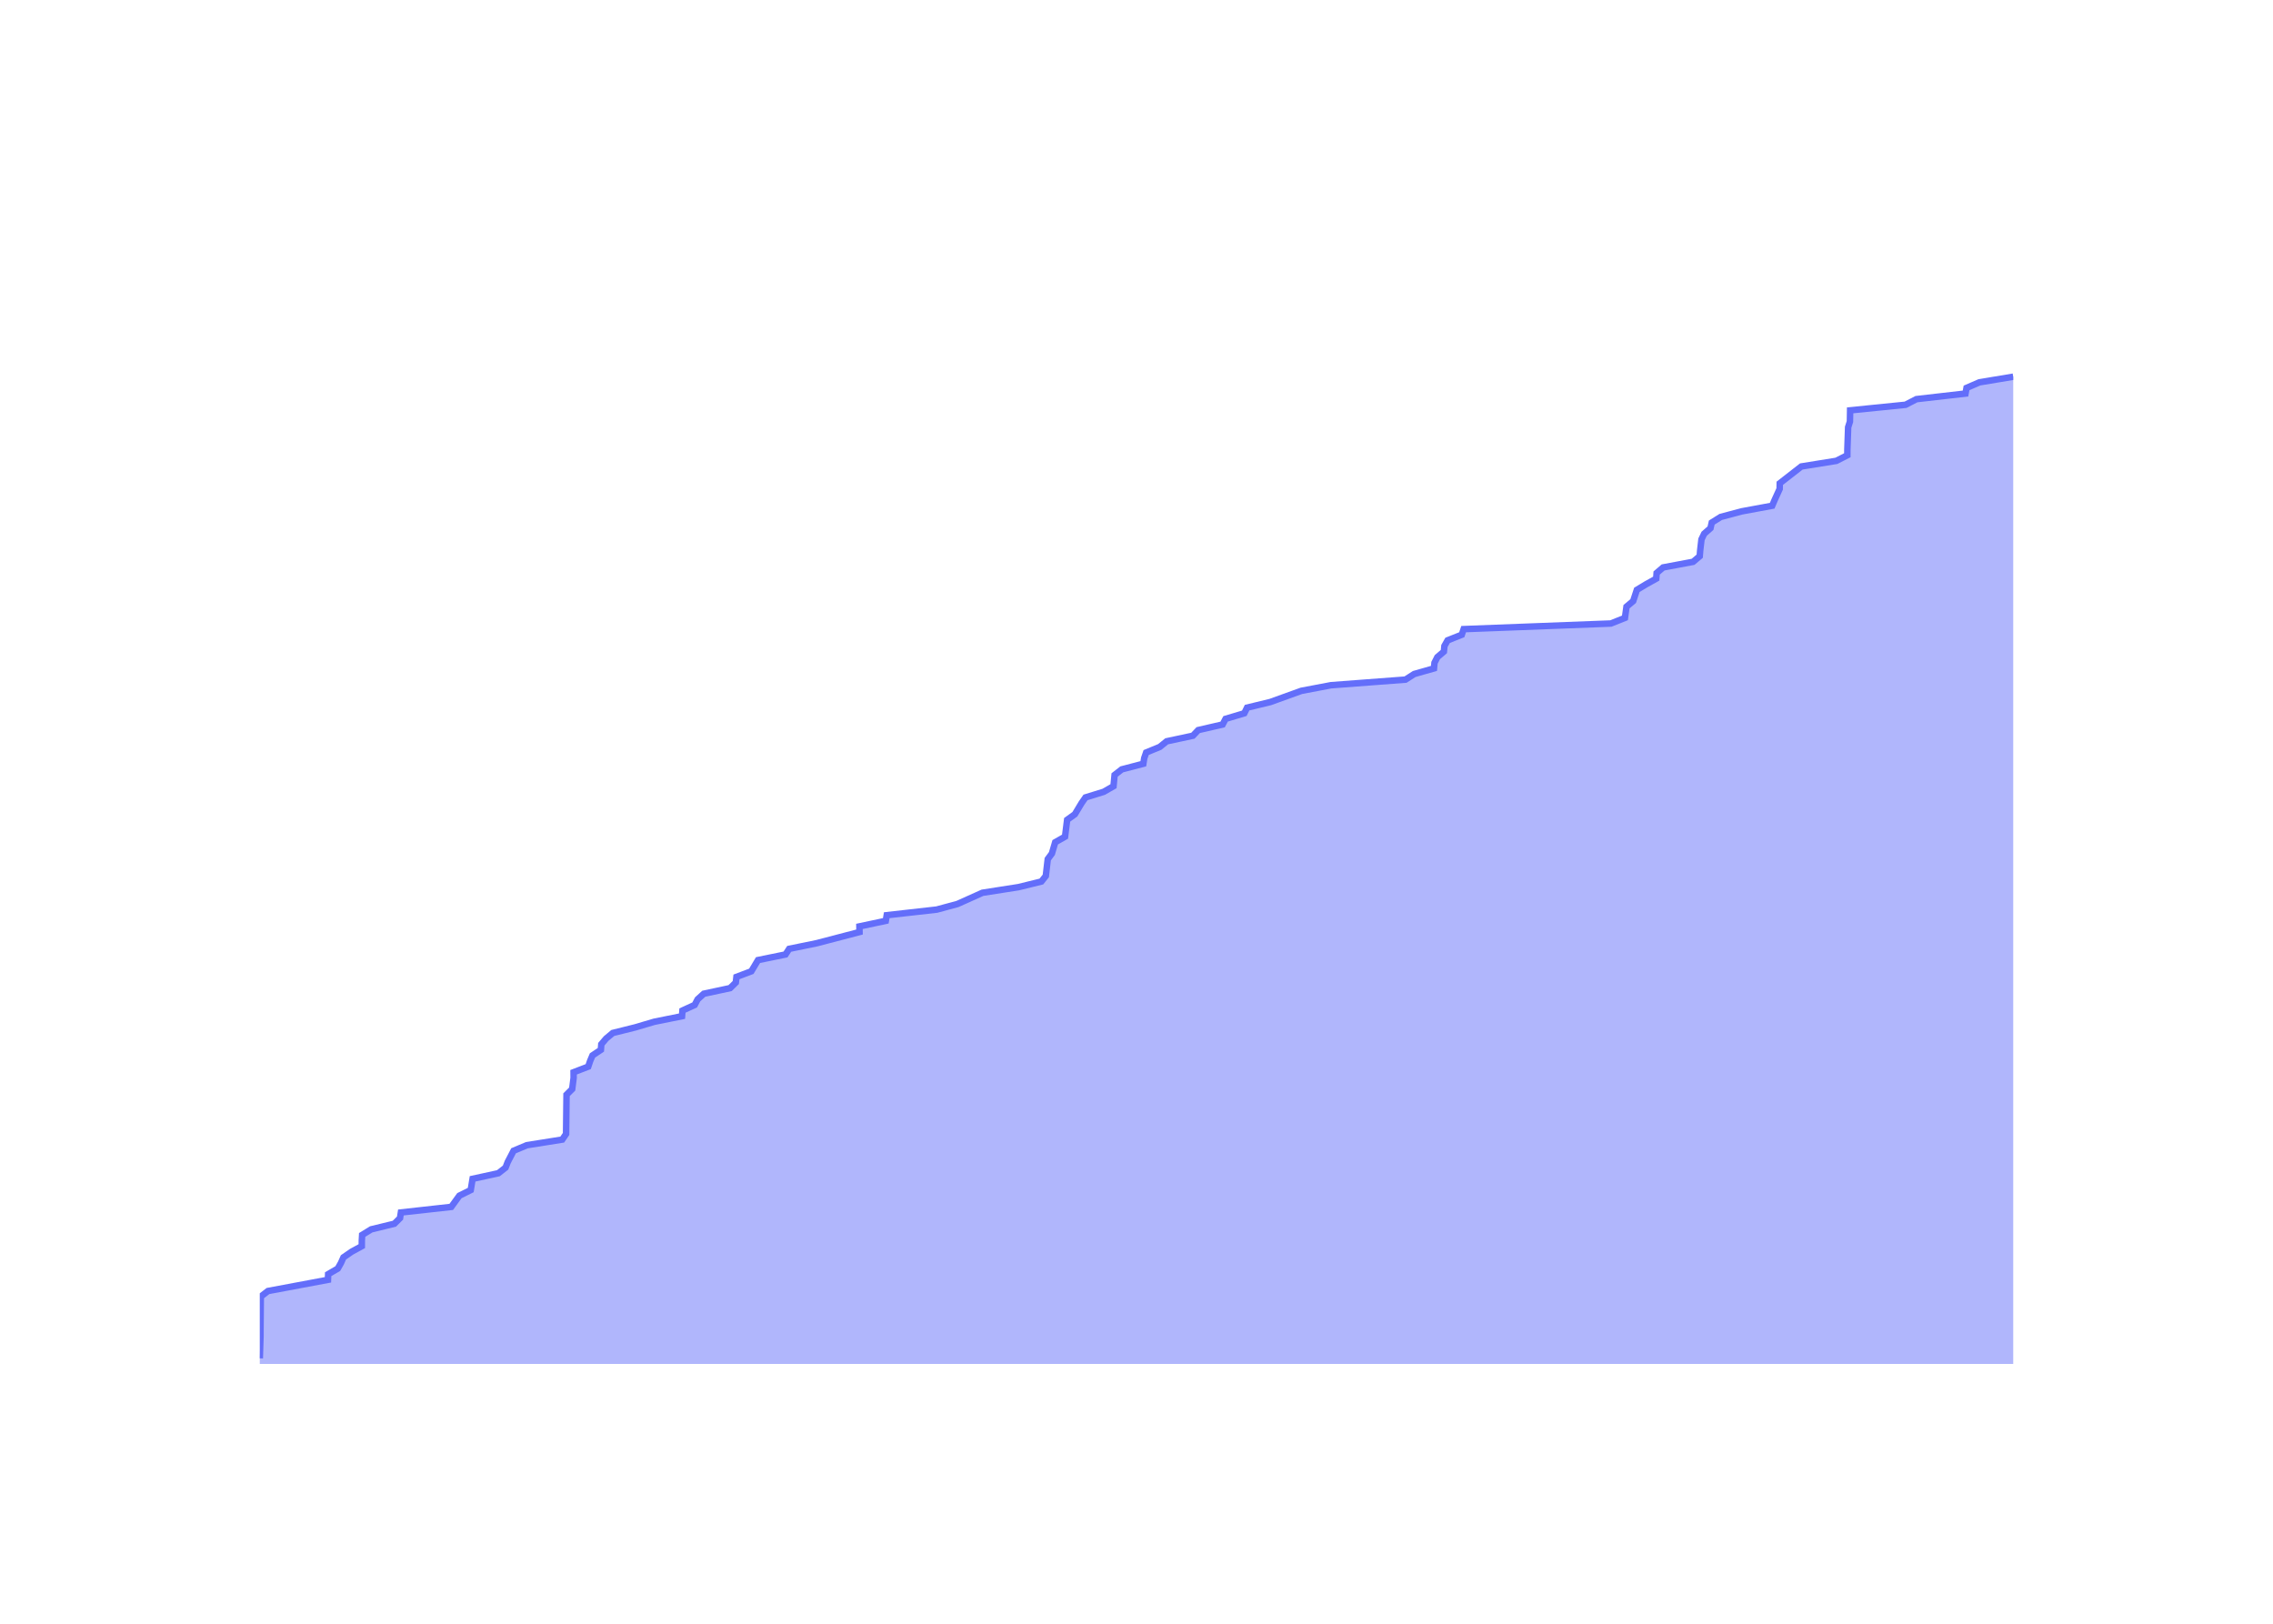
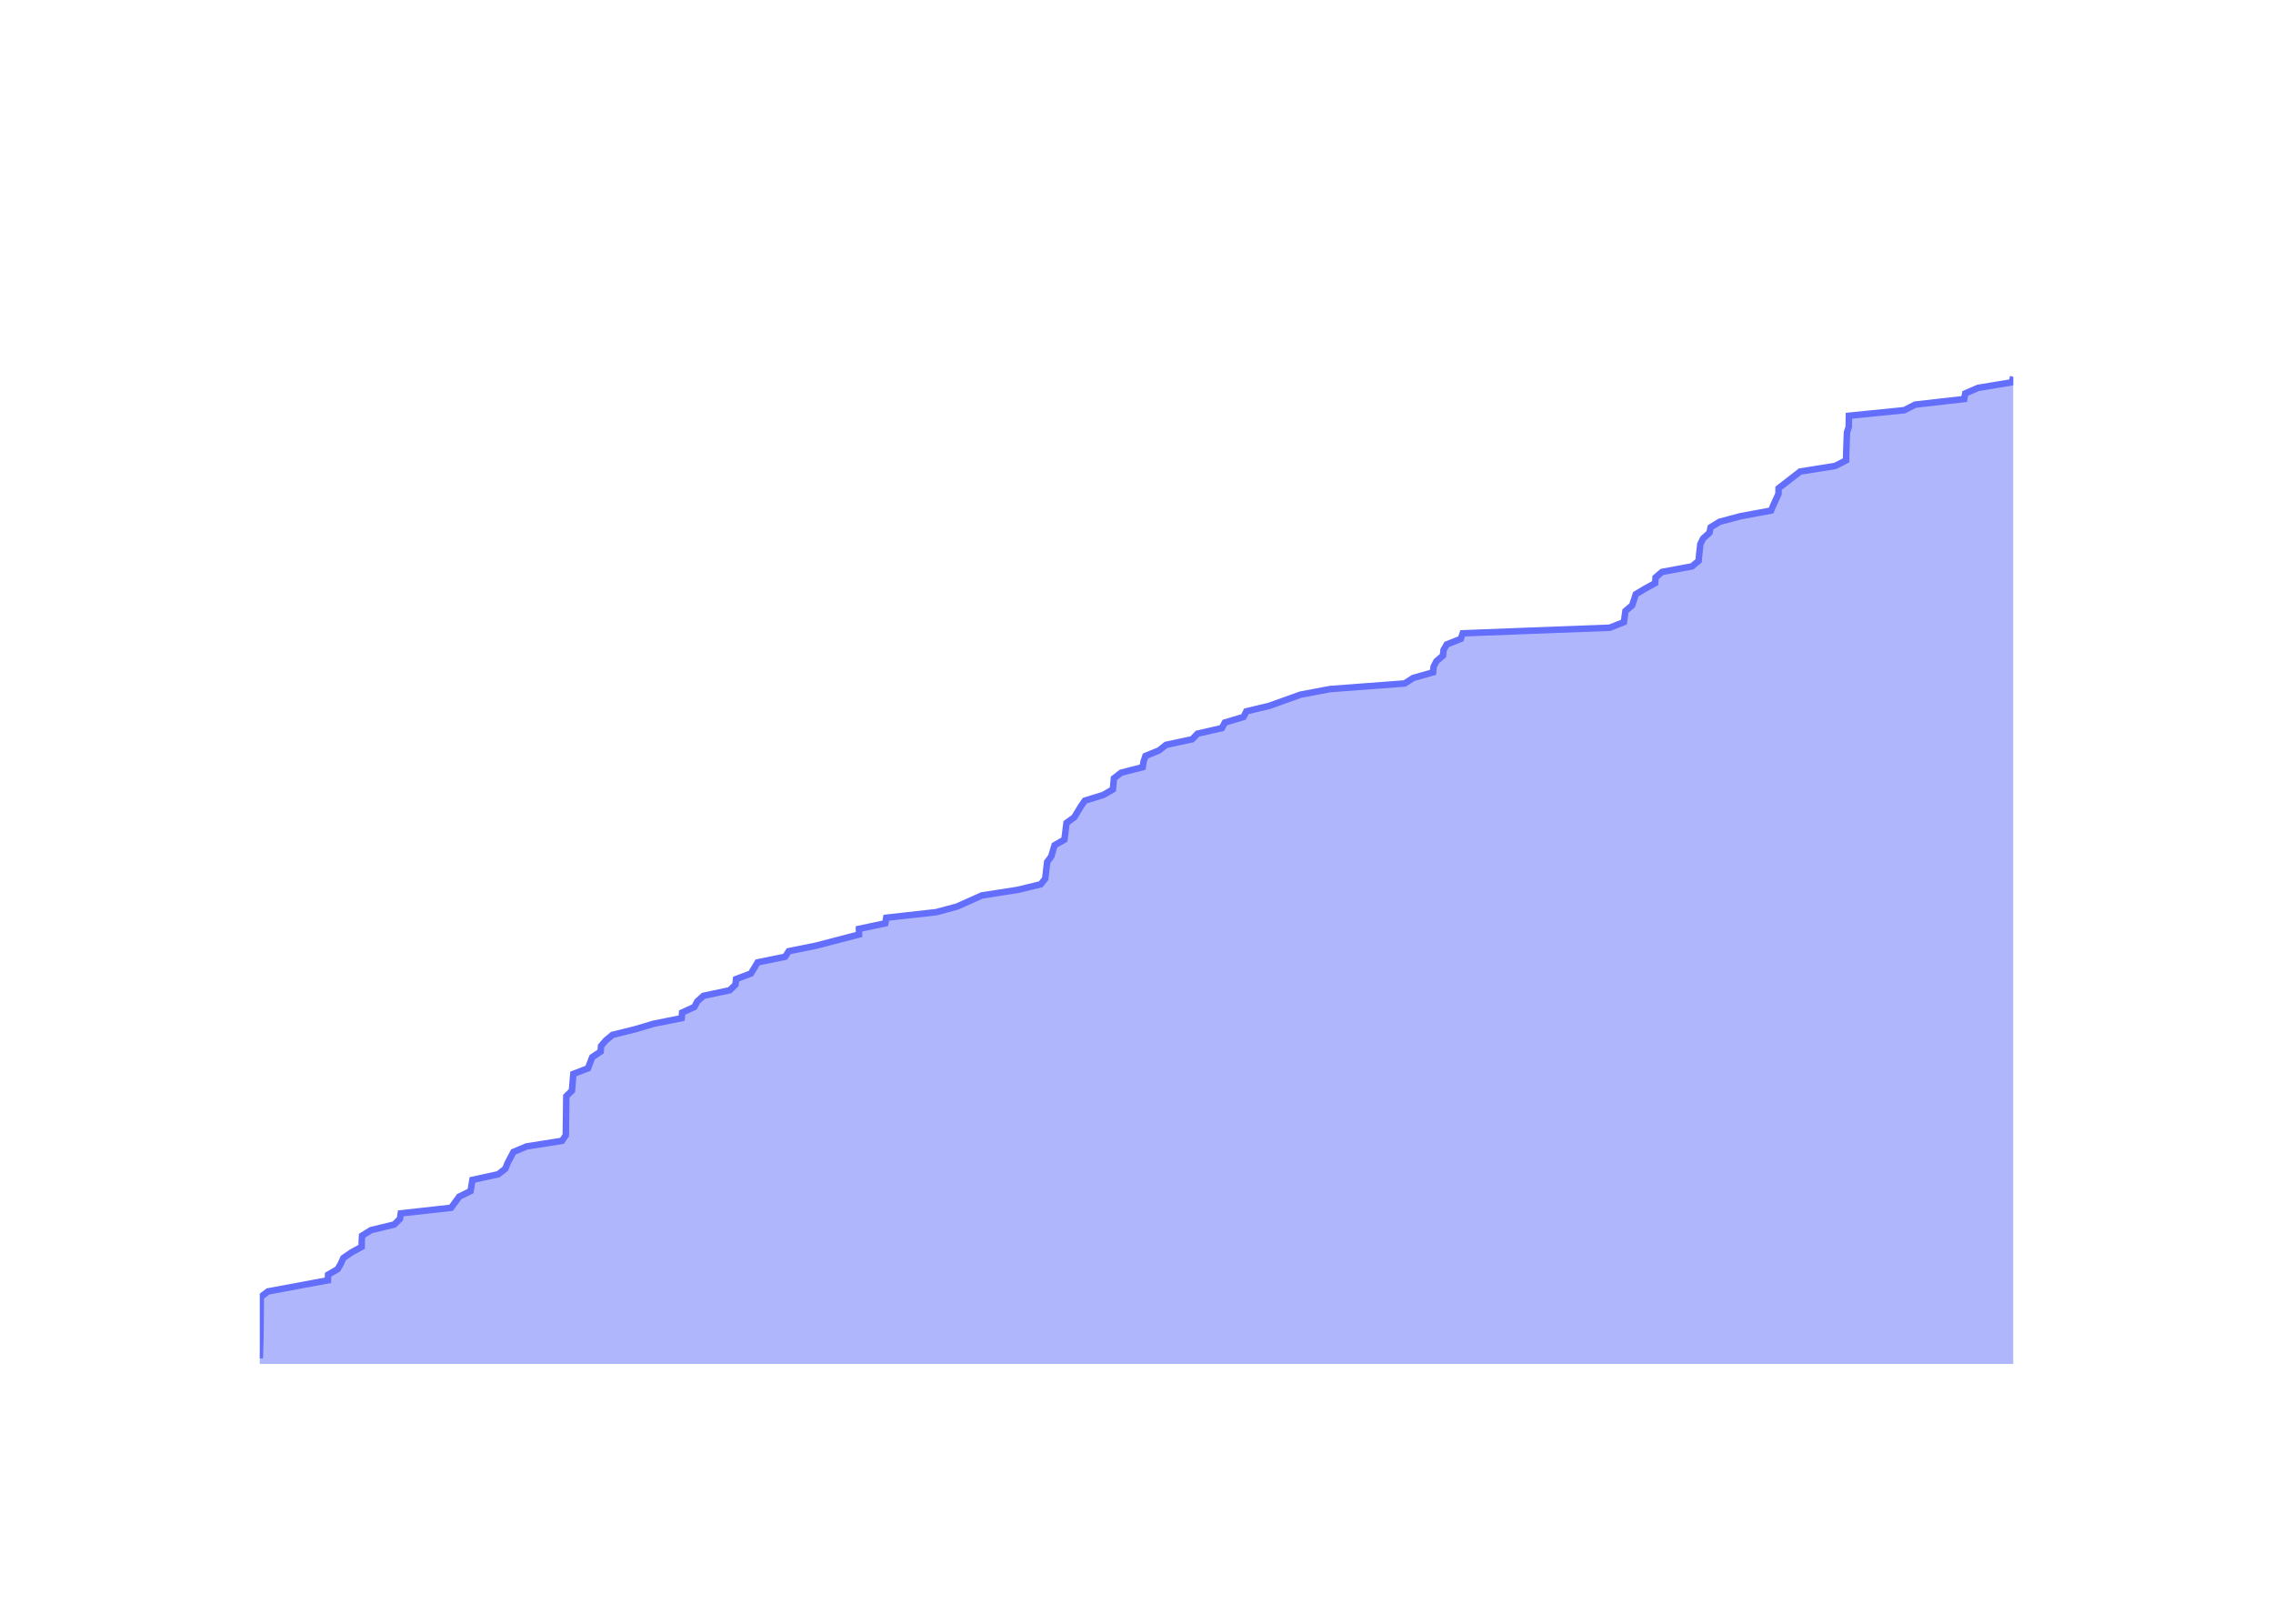
<svg xmlns="http://www.w3.org/2000/svg" class="main-svg" width="700" height="500" style="" viewBox="0 0 700 500">
  <rect x="0" y="0" width="700" height="500" style="fill: rgb(0, 0, 0); fill-opacity: 0;" />
-   <defs id="defs-a71d3d">
+   <defs id="defs-5caaae">
    <g class="clips">
-       <clipPath id="clipa71d3dxyplot" class="plotclip">
+       <clipPath id="clip5caaaexyplot" class="plotclip">
        <rect width="540" height="320" />
      </clipPath>
-       <clipPath class="axesclip" id="clipa71d3dx">
+       <clipPath class="axesclip" id="clip5caaaex">
        <rect x="80" y="0" width="540" height="500" />
      </clipPath>
-       <clipPath class="axesclip" id="clipa71d3dy">
+       <clipPath class="axesclip" id="clip5caaaey">
        <rect x="0" y="100" width="700" height="320" />
      </clipPath>
-       <clipPath class="axesclip" id="clipa71d3dxy">
+       <clipPath class="axesclip" id="clip5caaaexy">
        <rect x="80" y="100" width="540" height="320" />
      </clipPath>
    </g>
    <g class="gradients" />
    <g class="patterns" />
  </defs>
  <g class="bglayer">
    <rect class="bg" x="80" y="100" width="540" height="320" style="fill: rgb(0, 0, 0); fill-opacity: 0; stroke-width: 0;" />
  </g>
  <g class="layer-below">
    <g class="imagelayer" />
    <g class="shapelayer" />
  </g>
  <g class="cartesianlayer">
    <g class="subplot xy">
      <g class="layer-subplot">
        <g class="shapelayer" />
        <g class="imagelayer" />
      </g>
      <g class="minor-gridlayer">
        <g class="x" />
        <g class="y" />
      </g>
      <g class="gridlayer">
        <g class="x">
-           <path class="xgrid crisp" transform="translate(94.18,0)" d="M0,100v320" style="stroke: rgb(255, 255, 255); stroke-opacity: 1; stroke-width: 1px;" />
-           <path class="xgrid crisp" transform="translate(200.37,0)" d="M0,100v320" style="stroke: rgb(255, 255, 255); stroke-opacity: 1; stroke-width: 1px;" />
-           <path class="xgrid crisp" transform="translate(306.41,0)" d="M0,100v320" style="stroke: rgb(255, 255, 255); stroke-opacity: 1; stroke-width: 1px;" />
-           <path class="xgrid crisp" transform="translate(412.61,0)" d="M0,100v320" style="stroke: rgb(255, 255, 255); stroke-opacity: 1; stroke-width: 1px;" />
-           <path class="xgrid crisp" transform="translate(518.65,0)" d="M0,100v320" style="stroke: rgb(255, 255, 255); stroke-opacity: 1; stroke-width: 1px;" />
+           <path class="xgrid crisp" transform="translate(94.17,0)" d="M0,100v320" style="stroke: rgb(255, 255, 255); stroke-opacity: 1; stroke-width: 1px;" />
+           <path class="xgrid crisp" transform="translate(200.28,0)" d="M0,100v320" style="stroke: rgb(255, 255, 255); stroke-opacity: 1; stroke-width: 1px;" />
+           <path class="xgrid crisp" transform="translate(306.24,0)" d="M0,100v320" style="stroke: rgb(255, 255, 255); stroke-opacity: 1; stroke-width: 1px;" />
+           <path class="xgrid crisp" transform="translate(412.35,0)" d="M0,100v320" style="stroke: rgb(255, 255, 255); stroke-opacity: 1; stroke-width: 1px;" />
+           <path class="xgrid crisp" transform="translate(518.32,0)" d="M0,100v320" style="stroke: rgb(255, 255, 255); stroke-opacity: 1; stroke-width: 1px;" />
        </g>
        <g class="y">
-           <path class="ygrid crisp" transform="translate(0,333.64)" d="M80,0h540" style="stroke: rgb(255, 255, 255); stroke-opacity: 1; stroke-width: 1px;" />
-           <path class="ygrid crisp" transform="translate(0,247.27)" d="M80,0h540" style="stroke: rgb(255, 255, 255); stroke-opacity: 1; stroke-width: 1px;" />
-           <path class="ygrid crisp" transform="translate(0,160.91)" d="M80,0h540" style="stroke: rgb(255, 255, 255); stroke-opacity: 1; stroke-width: 1px;" />
+           <path class="ygrid crisp" transform="translate(0,334.12)" d="M80,0h540" style="stroke: rgb(255, 255, 255); stroke-opacity: 1; stroke-width: 1px;" />
+           <path class="ygrid crisp" transform="translate(0,248.25)" d="M80,0h540" style="stroke: rgb(255, 255, 255); stroke-opacity: 1; stroke-width: 1px;" />
+           <path class="ygrid crisp" transform="translate(0,162.37)" d="M80,0h540" style="stroke: rgb(255, 255, 255); stroke-opacity: 1; stroke-width: 1px;" />
        </g>
      </g>
      <g class="zerolinelayer">
        <path class="yzl zl crisp" transform="translate(0,420)" d="M80,0h540" style="stroke: rgb(255, 255, 255); stroke-opacity: 1; stroke-width: 2px;" />
      </g>
      <g class="layer-between">
        <g class="shapelayer" />
        <g class="imagelayer" />
      </g>
      <path class="xlines-below" />
      <path class="ylines-below" />
      <g class="overlines-below" />
      <g class="xaxislayer-below" />
      <g class="yaxislayer-below" />
      <g class="overaxes-below" />
      <g class="overplot">
-         <g class="xy" transform="translate(80,100)" clip-path="url(#clipa71d3dxyplot)">
+         <g class="xy" transform="translate(80,100)" clip-path="url(#clip5caaaexyplot)">
          <g class="scatterlayer mlayer">
-             <g class="trace scatter traceeb5502" style="stroke-miterlimit: 2;">
+             <g class="trace scatter trace3b465a" style="stroke-miterlimit: 2;">
              <g class="fills">
                <g>
-                   <path class="js-fill" d="M540,320L0,320L0,318.27L0.22,311.36L0.22,309.64L0.31,299.27L2.52,297.55L21,294.09L21.06,292.36L24.02,290.64L25,288.91L25.77,287.18L28.27,285.45L31.42,283.73L31.43,282L31.53,280.27L34.33,278.55L41.45,276.82L43.19,275.09L43.46,273.36L58.97,271.64L61.48,268.18L64.97,266.45L65.54,263L73.48,261.27L75.69,259.55L76.36,257.82L78.16,254.36L82.25,252.64L93.15,250.91L94.33,249.18L94.47,237.09L96.21,235.36L96.65,231.91L96.64,230.18L101.15,228.45L101.73,226.73L102.46,225L105.05,223.27L105.18,221.55L106.65,219.82L108.71,218.09L115.65,216.36L121.46,214.64L130.04,212.91L130.17,211.18L133.94,209.45L134.84,207.73L136.74,206L144.84,204.27L146.6,202.55L146.8,200.82L151.38,199.09L153.44,195.64L161.91,193.91L163.04,192.18L171.5,190.45L184.7,187L184.67,185.27L192.79,183.55L193.08,181.82L208.48,180.09L214.88,178.36L222.56,174.91L233.65,173.18L240.7,171.45L242.07,169.73L242.67,164.55L243.95,162.82L244.96,159.36L247.99,157.64L248.64,152.45L251.02,150.73L253.1,147.27L254.3,145.55L259.91,143.82L262.92,142.09L263.25,138.64L265.47,136.91L272.1,135.18L272.38,133.45L272.97,131.73L277.17,130L279.3,128.27L287.37,126.55L289.01,124.82L296.52,123.09L297.43,121.36L303.2,119.64L304.05,117.91L311.2,116.18L320.77,112.73L329.9,111L352.85,109.27L355.52,107.55L361.61,105.82L361.77,104.09L362.65,102.36L364.66,100.64L364.83,98.91L365.81,97.18L370.17,95.45L370.75,93.73L416.08,92L420.42,90.27L420.9,86.82L422.96,85.09L424.09,81.64L426.95,79.91L430.06,78.18L430.18,76.45L432.18,74.73L441.41,73L443.45,71.27L443.59,69.55L443.99,66.09L444.82,64.36L446.77,62.64L447.16,60.91L449.93,59.18L456.45,57.45L465.77,55.73L466.5,54L468.07,50.55L468.1,48.82L474.75,43.64L485.53,41.91L488.91,40.18L488.92,38.45L489.16,31.55L489.71,29.82L489.77,26.36L506.84,24.64L510.19,22.91L525.3,21.18L525.62,19.45L529.58,17.73L540,16" style="fill: rgb(99, 110, 250); fill-opacity: 0.5; stroke-width: 0;" />
+                   <path class="js-fill" d="M540,320L0,320L0,318.28L0.22,311.41L0.22,309.69L0.31,299.39L2.52,297.67L20.99,294.24L21.04,292.52L24,290.8L24.98,289.08L25.75,287.37L28.25,285.65L31.39,283.93L31.4,282.21L31.51,280.5L34.3,278.78L41.42,277.06L43.16,275.34L43.43,273.63L58.93,271.91L61.44,268.47L64.92,266.76L65.49,263.32L73.42,261.6L75.63,259.89L76.3,258.17L78.11,254.73L82.18,253.02L93.08,251.3L94.25,249.58L94.4,237.56L96.14,235.84L96.57,230.69L101.08,228.97L102.38,225.54L104.97,223.82L105.1,222.1L106.57,220.38L108.63,218.67L115.56,216.95L121.37,215.23L129.94,213.51L130.07,211.8L133.84,210.08L134.74,208.36L136.64,206.64L144.73,204.93L146.49,203.21L146.68,201.49L151.26,199.77L153.33,196.34L161.79,194.62L162.91,192.9L171.37,191.19L184.56,187.75L184.53,186.03L192.64,184.32L192.93,182.6L208.32,180.88L214.72,179.16L222.39,175.73L233.47,174.01L240.52,172.29L241.89,170.58L242.49,165.42L243.76,163.71L244.77,160.27L247.8,158.55L248.45,153.4L250.83,151.68L252.91,148.25L254.11,146.53L259.72,144.81L262.72,143.1L263.05,139.66L265.27,137.94L271.9,136.23L272.18,134.51L272.76,132.79L276.96,131.07L279.09,129.36L287.15,127.64L288.79,125.92L296.3,124.2L297.21,122.49L302.97,120.77L303.82,119.05L310.96,117.33L320.53,113.9L329.65,112.18L352.58,110.46L355.25,108.75L361.34,107.03L361.49,105.31L362.38,103.59L364.39,101.88L364.56,100.16L365.54,98.44L369.89,96.72L370.47,95.01L415.77,93.29L420.1,91.57L420.58,88.14L422.64,86.42L423.77,82.98L426.62,81.27L429.74,79.55L429.85,77.83L431.86,76.11L441.08,74.4L443.12,72.68L443.26,70.96L443.65,67.53L444.49,65.81L446.43,64.09L446.82,62.37L449.59,60.66L456.11,58.94L465.42,57.22L466.15,55.5L467.71,52.07L467.74,50.35L474.39,45.2L485.16,43.48L488.54,41.76L488.55,40.05L488.79,33.18L489.34,31.46L489.4,28.02L506.45,26.31L509.81,24.59L524.91,22.87L525.22,21.15L529.18,19.44L539.59,17.72L540,16" style="fill: rgb(99, 110, 250); fill-opacity: 0.5; stroke-width: 0;" />
                </g>
              </g>
              <g class="errorbars" />
              <g class="lines">
-                 <path class="js-line" d="M0,318.27L0.22,311.36L0.22,309.64L0.31,299.27L2.52,297.55L21,294.09L21.06,292.36L24.02,290.64L25,288.91L25.77,287.18L28.27,285.45L31.42,283.73L31.43,282L31.53,280.27L34.33,278.55L41.45,276.82L43.19,275.09L43.46,273.36L58.97,271.64L61.48,268.18L64.97,266.45L65.54,263L73.48,261.27L75.69,259.55L76.36,257.82L78.16,254.36L82.25,252.64L93.15,250.91L94.33,249.18L94.47,237.09L96.21,235.36L96.65,231.91L96.64,230.18L101.15,228.45L101.73,226.73L102.46,225L105.05,223.27L105.18,221.55L106.65,219.82L108.71,218.09L115.65,216.36L121.46,214.64L130.04,212.91L130.17,211.18L133.94,209.45L134.84,207.73L136.74,206L144.84,204.27L146.6,202.55L146.8,200.82L151.38,199.09L153.44,195.64L161.91,193.91L163.04,192.18L171.5,190.45L184.7,187L184.67,185.27L192.79,183.55L193.08,181.82L208.48,180.09L214.88,178.36L222.56,174.91L233.65,173.18L240.7,171.45L242.07,169.73L242.67,164.55L243.95,162.82L244.96,159.36L247.99,157.64L248.64,152.45L251.02,150.73L253.1,147.27L254.3,145.55L259.91,143.82L262.92,142.09L263.25,138.64L265.47,136.91L272.1,135.18L272.38,133.45L272.97,131.73L277.17,130L279.3,128.27L287.37,126.55L289.01,124.82L296.52,123.09L297.43,121.36L303.2,119.64L304.05,117.91L311.2,116.18L320.77,112.73L329.9,111L352.85,109.27L355.52,107.55L361.61,105.82L361.77,104.09L362.65,102.36L364.66,100.64L364.83,98.91L365.81,97.18L370.17,95.45L370.75,93.73L416.08,92L420.42,90.27L420.9,86.82L422.96,85.09L424.09,81.64L426.95,79.91L430.06,78.18L430.18,76.45L432.18,74.73L441.41,73L443.45,71.27L443.59,69.55L443.99,66.09L444.82,64.36L446.77,62.64L447.16,60.91L449.93,59.18L456.45,57.45L465.77,55.73L466.5,54L468.07,50.55L468.1,48.82L474.75,43.64L485.53,41.91L488.91,40.18L488.92,38.45L489.16,31.55L489.71,29.82L489.77,26.36L506.84,24.64L510.19,22.91L525.3,21.18L525.62,19.45L529.58,17.73L540,16" style="vector-effect: none; fill: none; stroke: rgb(99, 110, 250); stroke-opacity: 1; stroke-width: 2px; opacity: 1;" />
+                 <path class="js-line" d="M0,318.28L0.22,311.41L0.22,309.69L0.31,299.39L2.52,297.67L20.99,294.24L21.04,292.52L24,290.8L24.98,289.08L25.75,287.37L28.25,285.65L31.39,283.93L31.4,282.21L31.51,280.5L34.3,278.78L41.42,277.06L43.16,275.34L43.43,273.63L58.93,271.91L61.44,268.47L64.92,266.76L65.49,263.32L73.42,261.6L75.63,259.89L76.3,258.17L78.11,254.73L82.18,253.02L93.08,251.3L94.25,249.58L94.4,237.56L96.14,235.84L96.57,230.69L101.08,228.97L102.38,225.54L104.97,223.82L105.1,222.1L106.57,220.38L108.63,218.67L115.56,216.95L121.37,215.23L129.94,213.51L130.07,211.8L133.84,210.08L134.74,208.36L136.64,206.64L144.73,204.93L146.49,203.21L146.68,201.49L151.26,199.77L153.33,196.34L161.79,194.62L162.91,192.9L171.37,191.19L184.56,187.75L184.53,186.03L192.64,184.32L192.93,182.6L208.32,180.88L214.72,179.16L222.39,175.73L233.47,174.01L240.52,172.29L241.89,170.58L242.49,165.42L243.76,163.71L244.77,160.27L247.8,158.55L248.45,153.4L250.83,151.68L252.91,148.25L254.11,146.53L259.72,144.81L262.72,143.1L263.05,139.66L265.27,137.94L271.9,136.23L272.18,134.51L272.76,132.79L276.96,131.07L279.09,129.36L287.15,127.64L288.79,125.92L296.3,124.2L297.21,122.49L302.97,120.77L303.82,119.05L310.96,117.33L320.53,113.9L329.65,112.18L352.58,110.46L355.25,108.75L361.34,107.03L361.49,105.31L362.38,103.59L364.39,101.88L364.56,100.16L365.54,98.44L369.89,96.72L370.47,95.01L415.77,93.29L420.1,91.57L420.58,88.14L422.64,86.42L423.77,82.98L426.62,81.27L429.74,79.55L429.85,77.83L431.86,76.11L441.08,74.4L443.12,72.68L443.26,70.96L443.65,67.53L444.49,65.81L446.43,64.09L446.82,62.37L449.59,60.66L456.11,58.94L465.42,57.22L466.15,55.5L467.71,52.07L467.74,50.35L474.39,45.2L485.16,43.48L488.54,41.76L488.55,40.05L488.79,33.18L489.34,31.46L489.4,28.02L506.45,26.31L509.81,24.59L524.91,22.87L525.22,21.15L529.18,19.44L539.59,17.72L540,16" style="vector-effect: none; fill: none; stroke: rgb(99, 110, 250); stroke-opacity: 1; stroke-width: 2px; opacity: 1;" />
              </g>
              <g class="points" />
              <g class="text" />
            </g>
          </g>
        </g>
      </g>
      <g class="zerolinelayer-above" />
      <path class="xlines-above crisp" d="M0,0" style="fill: none;" />
      <path class="ylines-above crisp" d="M0,0" style="fill: none;" />
      <g class="overlines-above" />
      <g class="xaxislayer-above">
        <g class="xtick">
-           <text text-anchor="middle" x="0" y="439" transform="translate(94.18,0)" style="font-family: 'Open Sans'; font-size: 18px; fill: rgb(255, 255, 255); fill-opacity: 1; white-space: pre;">2016</text>
+           <text text-anchor="middle" x="0" y="439" transform="translate(94.17,0)" style="font-family: 'Open Sans'; font-size: 18px; fill: rgb(255, 255, 255); fill-opacity: 1; white-space: pre;">2016</text>
        </g>
        <g class="xtick">
-           <text text-anchor="middle" x="0" y="439" style="font-family: 'Open Sans'; font-size: 18px; fill: rgb(255, 255, 255); fill-opacity: 1; white-space: pre;" transform="translate(200.37,0)">2018</text>
+           <text text-anchor="middle" x="0" y="439" style="font-family: 'Open Sans'; font-size: 18px; fill: rgb(255, 255, 255); fill-opacity: 1; white-space: pre;" transform="translate(200.28,0)">2018</text>
        </g>
        <g class="xtick">
-           <text text-anchor="middle" x="0" y="439" style="font-family: 'Open Sans'; font-size: 18px; fill: rgb(255, 255, 255); fill-opacity: 1; white-space: pre;" transform="translate(306.41,0)">2020</text>
+           <text text-anchor="middle" x="0" y="439" style="font-family: 'Open Sans'; font-size: 18px; fill: rgb(255, 255, 255); fill-opacity: 1; white-space: pre;" transform="translate(306.24,0)">2020</text>
        </g>
        <g class="xtick">
-           <text text-anchor="middle" x="0" y="439" style="font-family: 'Open Sans'; font-size: 18px; fill: rgb(255, 255, 255); fill-opacity: 1; white-space: pre;" transform="translate(412.61,0)">2022</text>
+           <text text-anchor="middle" x="0" y="439" style="font-family: 'Open Sans'; font-size: 18px; fill: rgb(255, 255, 255); fill-opacity: 1; white-space: pre;" transform="translate(412.35,0)">2022</text>
        </g>
        <g class="xtick">
-           <text text-anchor="middle" x="0" y="439" style="font-family: 'Open Sans'; font-size: 18px; fill: rgb(255, 255, 255); fill-opacity: 1; white-space: pre;" transform="translate(518.65,0)">2024</text>
+           <text text-anchor="middle" x="0" y="439" style="font-family: 'Open Sans'; font-size: 18px; fill: rgb(255, 255, 255); fill-opacity: 1; white-space: pre;" transform="translate(518.32,0)">2024</text>
        </g>
      </g>
      <g class="yaxislayer-above">
        <g class="ytick">
          <text text-anchor="end" x="79" y="6.3" transform="translate(0,420)" style="font-family: 'Open Sans'; font-size: 18px; fill: rgb(255, 255, 255); fill-opacity: 1; white-space: pre;">0</text>
        </g>
        <g class="ytick">
-           <text text-anchor="end" x="79" y="6.3" style="font-family: 'Open Sans'; font-size: 18px; fill: rgb(255, 255, 255); fill-opacity: 1; white-space: pre;" transform="translate(0,333.64)">50</text>
+           <text text-anchor="end" x="79" y="6.3" style="font-family: 'Open Sans'; font-size: 18px; fill: rgb(255, 255, 255); fill-opacity: 1; white-space: pre;" transform="translate(0,334.12)">50</text>
        </g>
        <g class="ytick">
-           <text text-anchor="end" x="79" y="6.3" style="font-family: 'Open Sans'; font-size: 18px; fill: rgb(255, 255, 255); fill-opacity: 1; white-space: pre;" transform="translate(0,247.27)">100</text>
+           <text text-anchor="end" x="79" y="6.3" style="font-family: 'Open Sans'; font-size: 18px; fill: rgb(255, 255, 255); fill-opacity: 1; white-space: pre;" transform="translate(0,248.25)">100</text>
        </g>
        <g class="ytick">
-           <text text-anchor="end" x="79" y="6.3" style="font-family: 'Open Sans'; font-size: 18px; fill: rgb(255, 255, 255); fill-opacity: 1; white-space: pre;" transform="translate(0,160.91)">150</text>
+           <text text-anchor="end" x="79" y="6.3" style="font-family: 'Open Sans'; font-size: 18px; fill: rgb(255, 255, 255); fill-opacity: 1; white-space: pre;" transform="translate(0,162.37)">150</text>
        </g>
      </g>
      <g class="overaxes-above" />
    </g>
  </g>
  <g class="polarlayer" />
  <g class="smithlayer" />
  <g class="ternarylayer" />
  <g class="geolayer" />
  <g class="funnelarealayer" />
  <g class="pielayer" />
  <g class="iciclelayer" />
  <g class="treemaplayer" />
  <g class="sunburstlayer" />
  <g class="glimages" />
-   <defs id="topdefs-a71d3d">
+   <defs id="topdefs-5caaae">
    <g class="clips" />
  </defs>
  <g class="layer-above">
    <g class="imagelayer" />
    <g class="shapelayer" />
  </g>
  <g class="infolayer">
    <g class="g-gtitle">
      <text class="gtitle" x="35" y="50" text-anchor="start" dy="0em" style="opacity: 1; font-family: 'Open Sans'; font-size: 25px; fill: rgb(255, 255, 255); fill-opacity: 1; white-space: pre;">MultiQC modules over time</text>
    </g>
    <g class="g-xtitle">
      <text class="xtitle" x="350" y="472.9" text-anchor="middle" style="opacity: 1; font-family: 'Open Sans'; font-size: 22px; fill: rgb(255, 255, 255); fill-opacity: 1; white-space: pre;">Date</text>
    </g>
    <g class="g-ytitle">
      <text class="ytitle" transform="rotate(-90,29.8,260)" x="29.8" y="260" text-anchor="middle" style="opacity: 1; font-family: 'Open Sans'; font-size: 22px; fill: rgb(255, 255, 255); fill-opacity: 1; white-space: pre;">Number of modules</text>
    </g>
  </g>
</svg>
